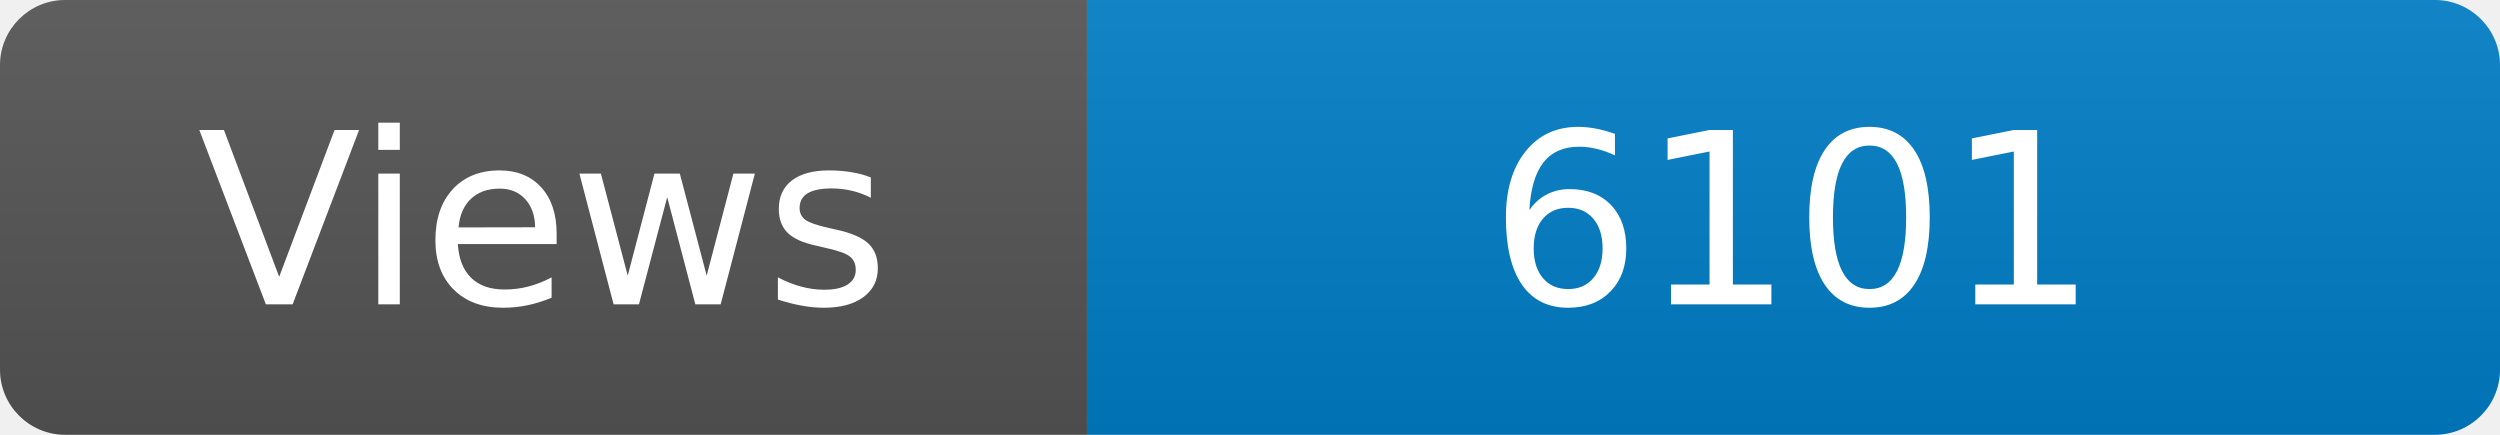
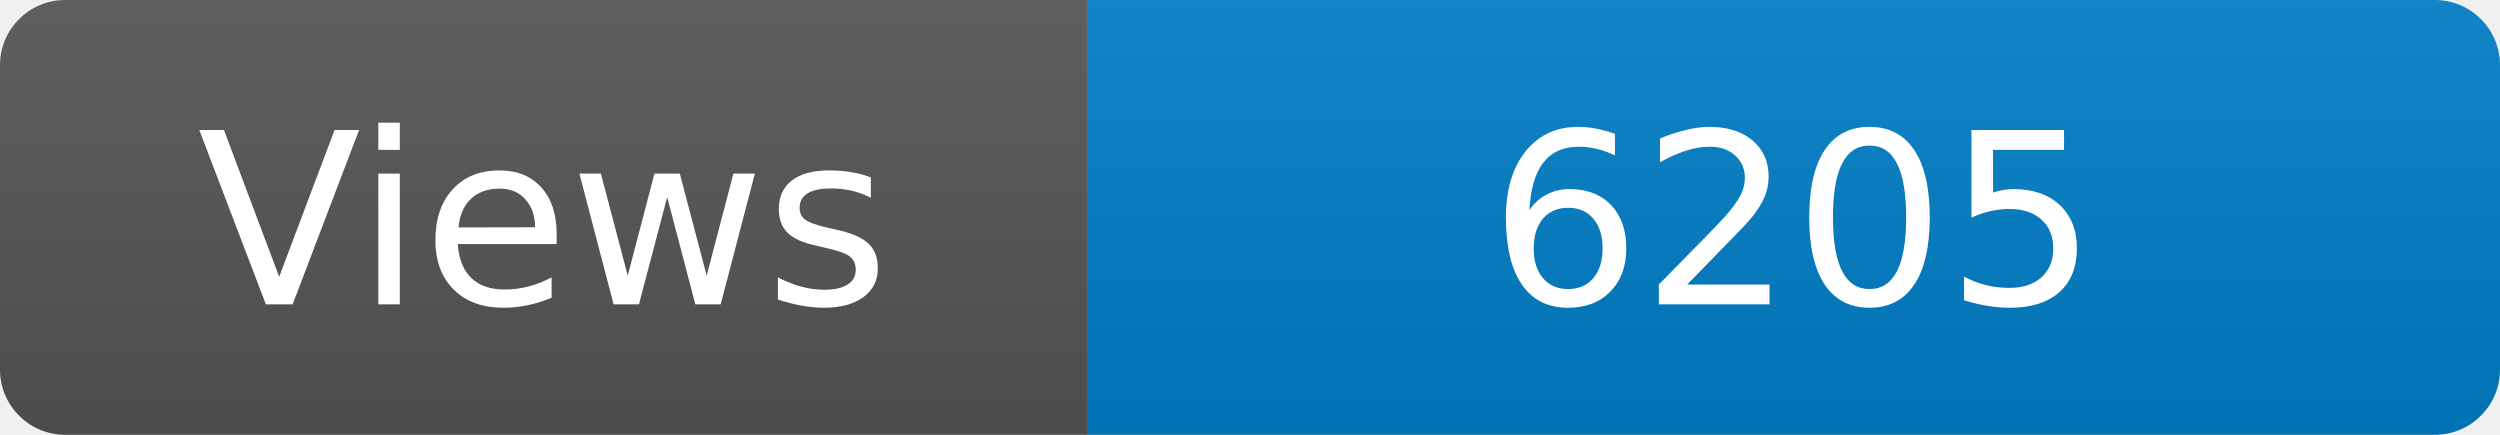
<svg xmlns="http://www.w3.org/2000/svg" width="115" height="20" role="img" aria-label="Maintained?: yes">
  <linearGradient id="s" x2="0" y2="100%">
    <stop offset="0" stop-color="#bbb" stop-opacity=".1" />
    <stop offset="1" stop-opacity=".1" />
  </linearGradient>
  <clipPath id="r">
    <rect width="115" height="20" rx="3" fill="#fff" />
  </clipPath>
  <g clip-path="url(#r)">
    <rect width="50" height="20" fill="#555" />
    <rect x="50" width="160" height="20" fill="#007ec6" />
    <rect width="115" height="20" fill="url(#s)" />
  </g>
  <g fill="#fff" text-anchor="middle" font-family="Verdana,Geneva,DejaVu Sans,sans-serif" font-size="110">
    <text x="250" y="140" transform="scale(.1)" fill="#fff">Views</text>
-     <text x="825" y="140" transform="scale(.1)" fill="#fff">6101</text>
+     <text x="825" y="140" transform="scale(.1)" fill="#fff">6205</text>
  </g>
</svg>
